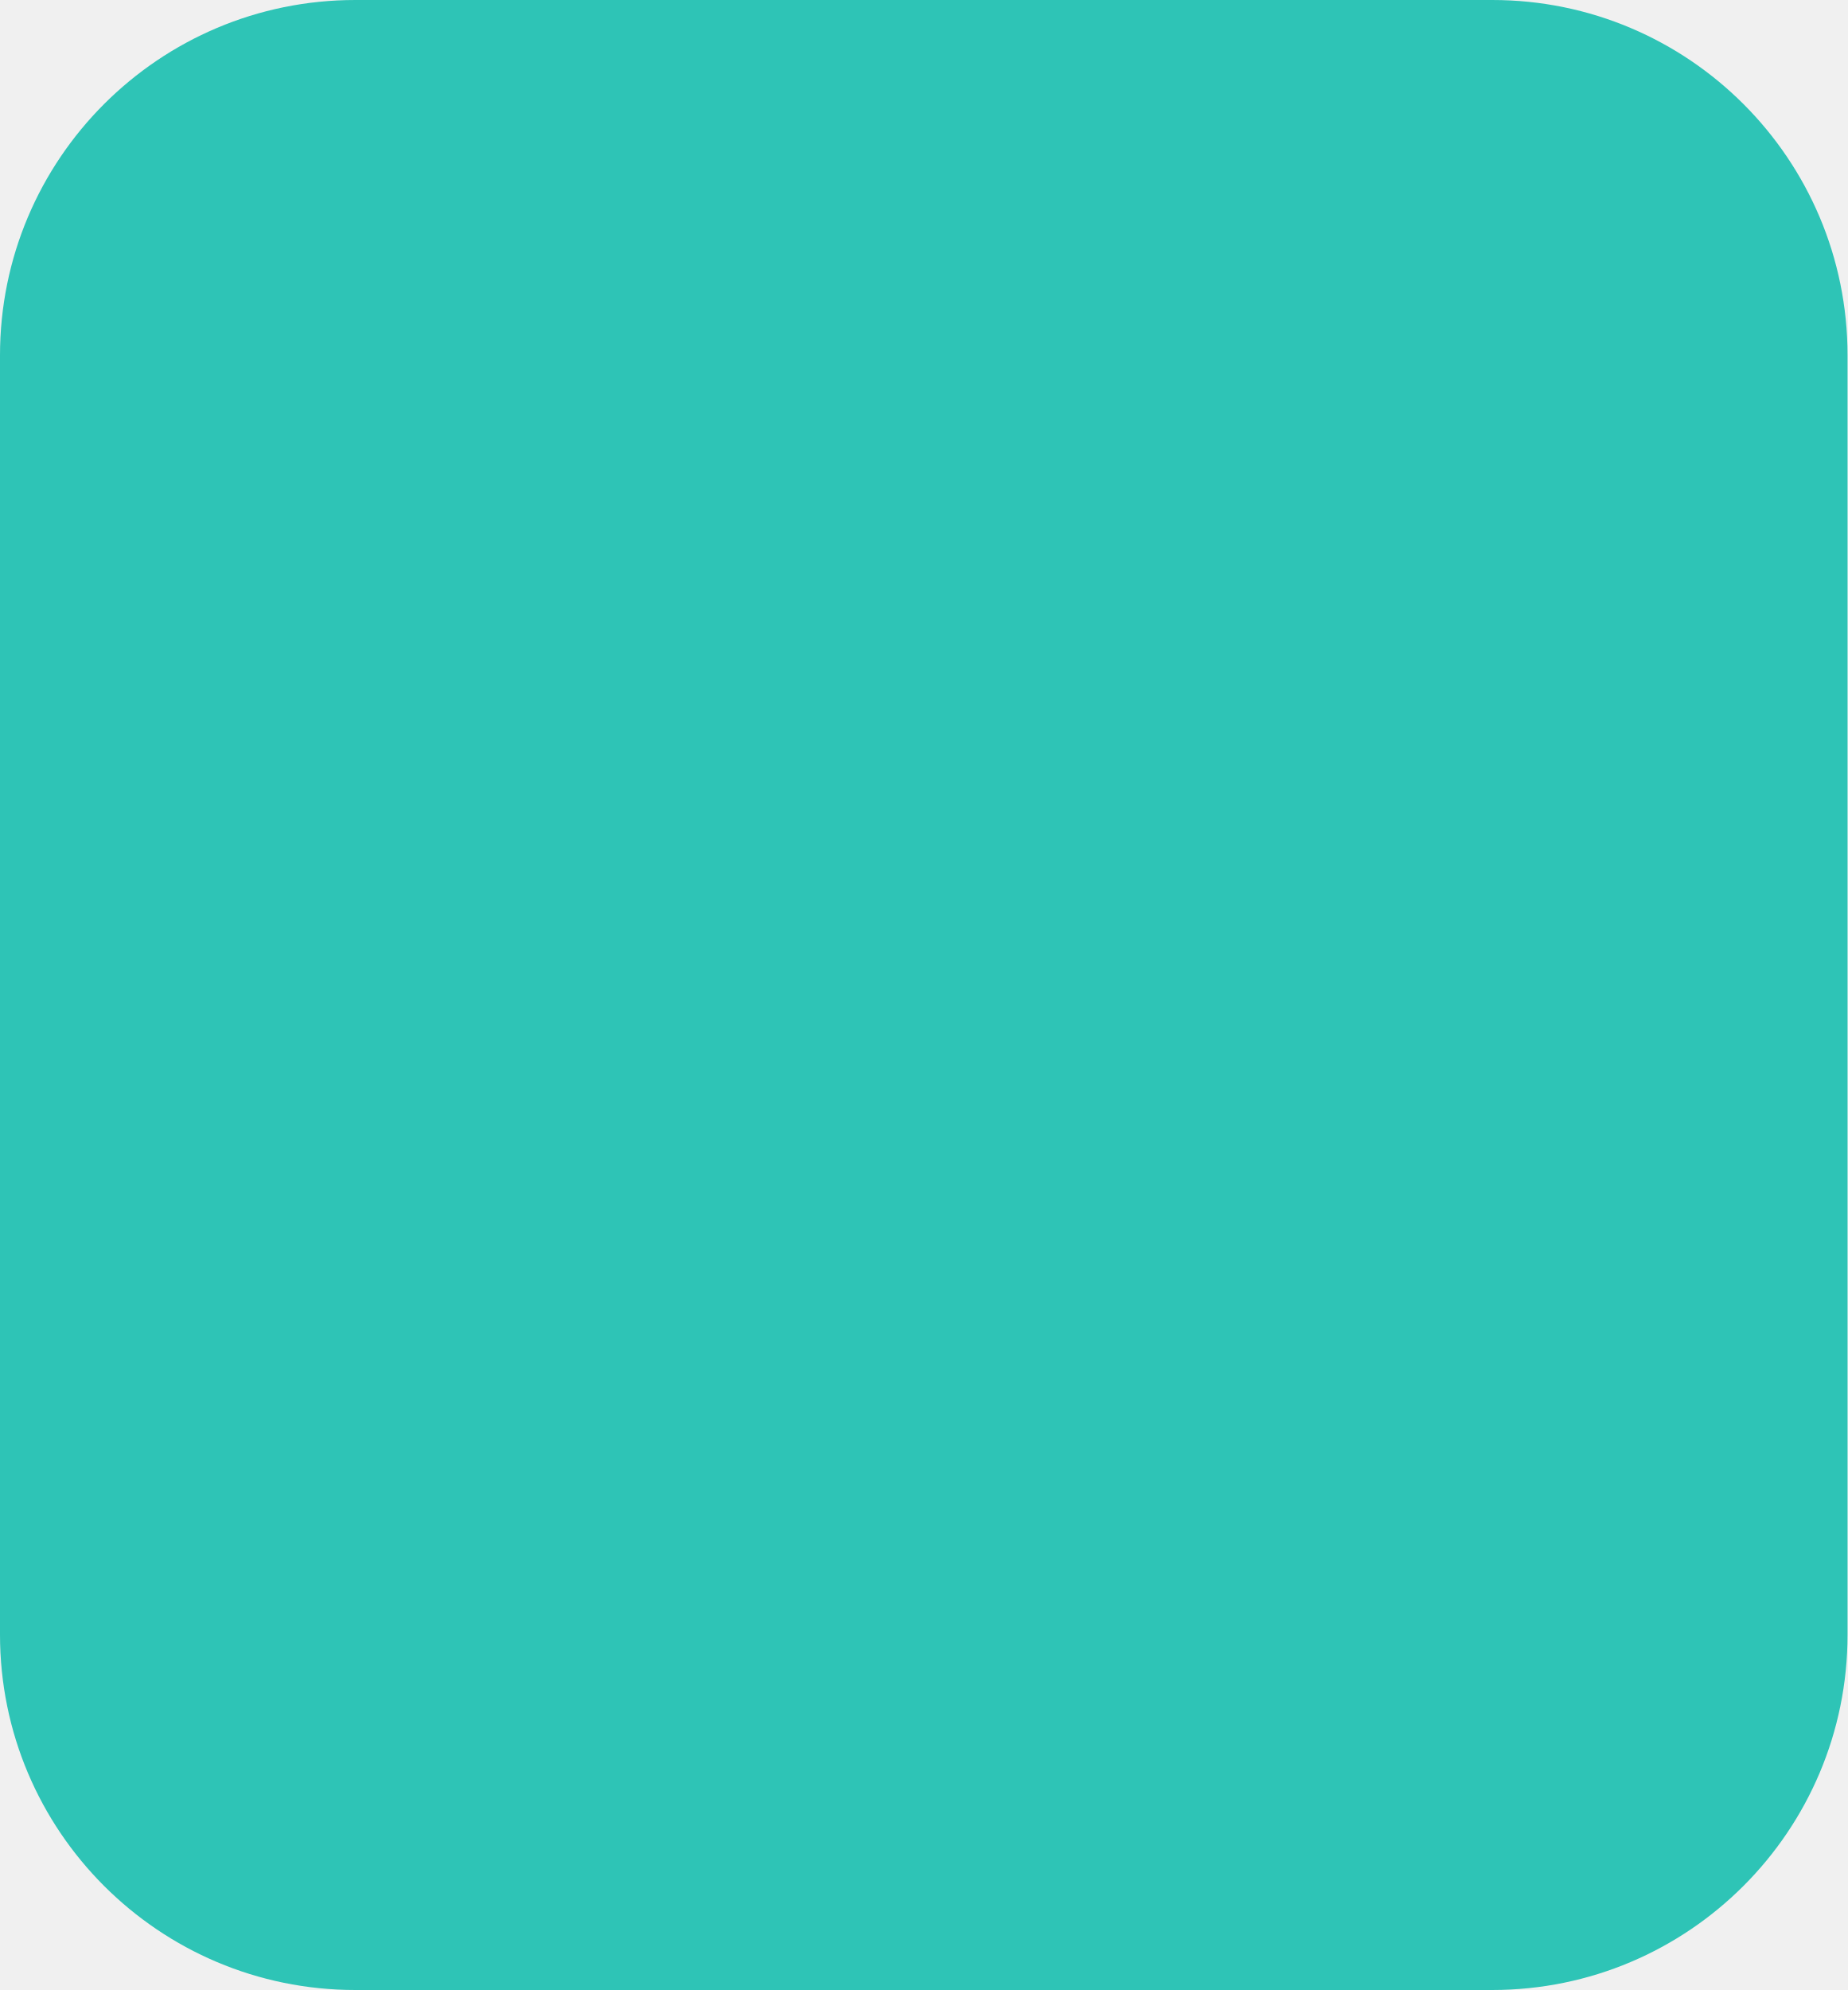
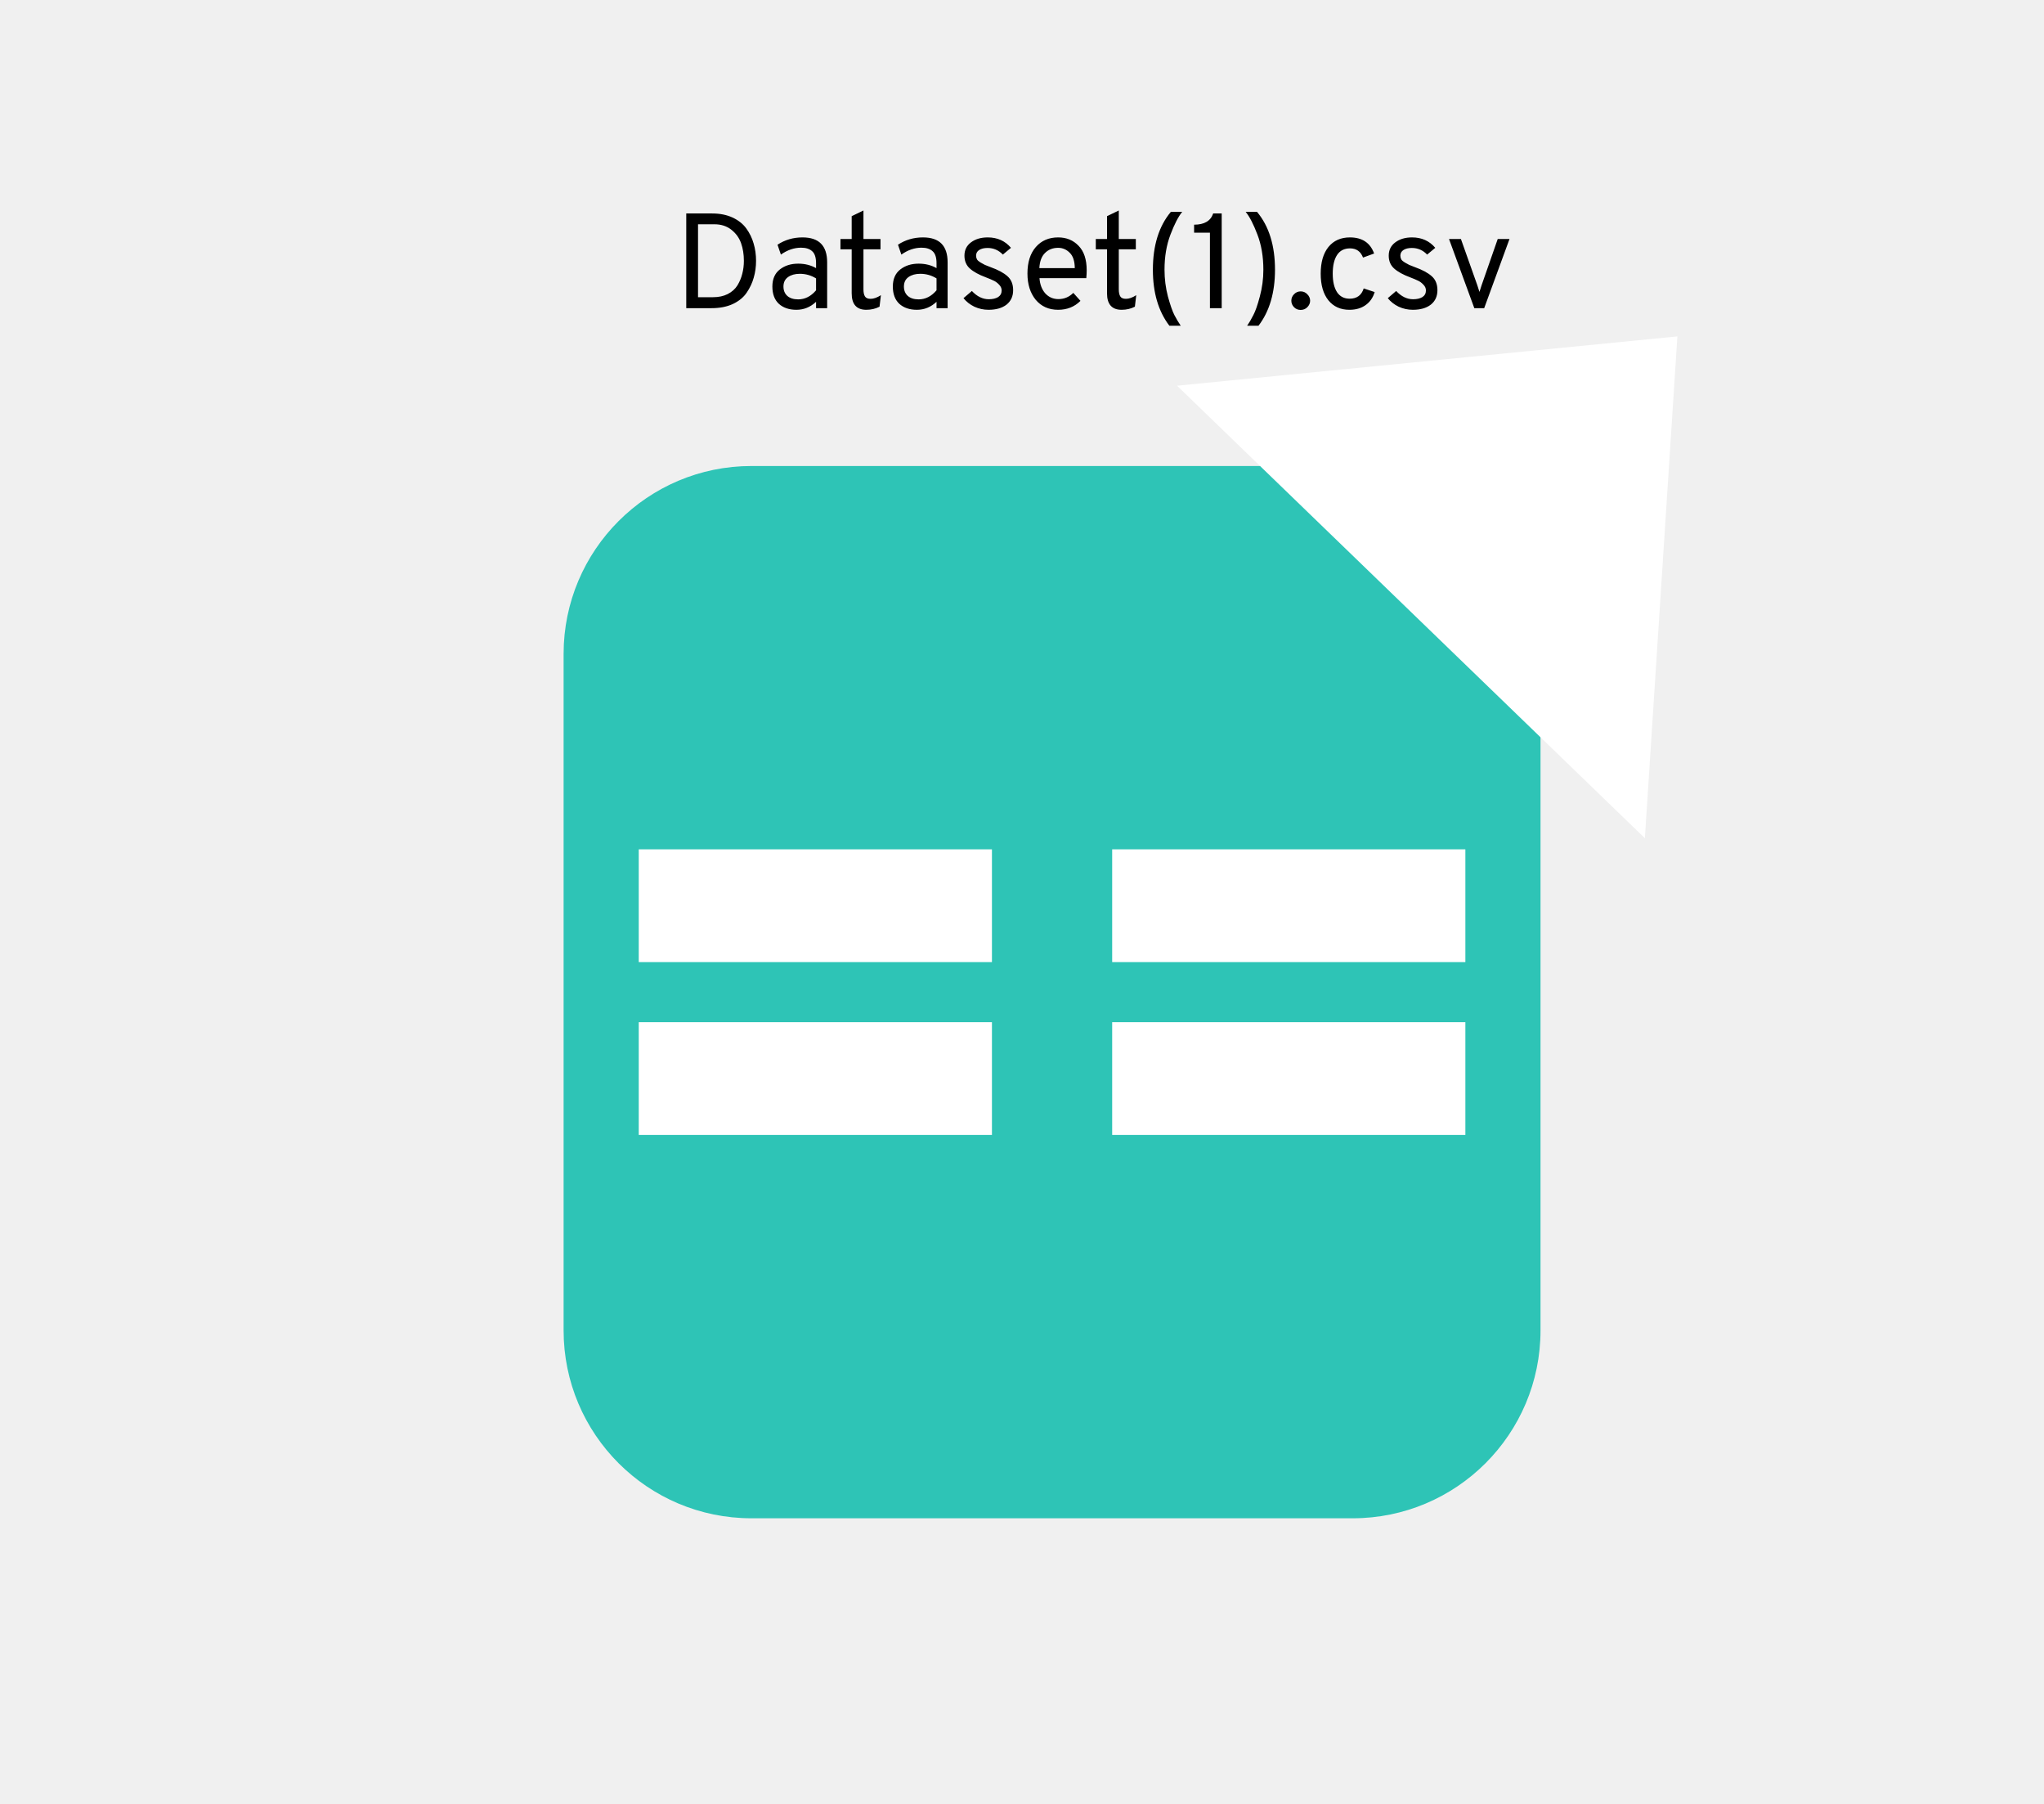
- <svg xmlns="http://www.w3.org/2000/svg" width="130" height="140" viewBox="0 0 130 140" fill="none">
-   <rect width="130" height="140" rx="25" fill="#2EC4B6" />
+ <svg xmlns="http://www.w3.org/2000/svg" width="272" height="240" viewBox="0 0 272 240" fill="none">
+   <path d="M91.322 28.4H94.76C95.792 28.4 96.698 28.58 97.478 28.94C98.258 29.3 98.87 29.786 99.314 30.398C99.758 31.01 100.082 31.676 100.286 32.396C100.502 33.116 100.61 33.884 100.61 34.7C100.61 35.48 100.508 36.224 100.304 36.932C100.112 37.628 99.8 38.294 99.368 38.93C98.948 39.554 98.336 40.058 97.532 40.442C96.728 40.814 95.78 41 94.688 41H91.322V28.4ZM94.886 39.542C95.63 39.542 96.278 39.404 96.83 39.128C97.394 38.84 97.826 38.456 98.126 37.976C98.426 37.484 98.642 36.968 98.774 36.428C98.918 35.888 98.99 35.312 98.99 34.7C98.99 33.836 98.864 33.05 98.612 32.342C98.36 31.634 97.928 31.04 97.316 30.56C96.704 30.08 95.96 29.84 95.084 29.84H92.888V39.542H94.886ZM108.595 41V40.154C107.839 40.862 106.969 41.216 105.985 41.216C105.013 41.216 104.233 40.952 103.645 40.424C103.069 39.884 102.781 39.116 102.781 38.12C102.781 37.124 103.111 36.368 103.771 35.852C104.431 35.336 105.247 35.078 106.219 35.078C107.107 35.078 107.899 35.276 108.595 35.672V35.024C108.595 34.256 108.421 33.722 108.073 33.422C107.737 33.11 107.245 32.954 106.597 32.954C105.673 32.954 104.779 33.26 103.915 33.872L103.465 32.558C104.449 31.91 105.559 31.586 106.795 31.586C108.979 31.586 110.071 32.69 110.071 34.898V41H108.595ZM106.219 39.83C107.119 39.83 107.911 39.428 108.595 38.624V37.04C107.935 36.632 107.215 36.428 106.435 36.428C105.799 36.428 105.277 36.572 104.869 36.86C104.461 37.148 104.257 37.568 104.257 38.12C104.257 38.636 104.425 39.05 104.761 39.362C105.109 39.674 105.595 39.83 106.219 39.83ZM115.28 41.216C113.984 41.216 113.336 40.484 113.336 39.02V33.17H111.842V31.802H113.336V28.76L114.902 28.004V31.802H117.17V33.17H114.902V38.498C114.902 38.906 114.968 39.218 115.1 39.434C115.232 39.65 115.484 39.758 115.856 39.758C116.264 39.758 116.72 39.596 117.224 39.272L117.044 40.802C116.516 41.078 115.928 41.216 115.28 41.216ZM124.626 41V40.154C123.87 40.862 123 41.216 122.016 41.216C121.044 41.216 120.264 40.952 119.676 40.424C119.1 39.884 118.812 39.116 118.812 38.12C118.812 37.124 119.142 36.368 119.802 35.852C120.462 35.336 121.278 35.078 122.25 35.078C123.138 35.078 123.93 35.276 124.626 35.672V35.024C124.626 34.256 124.452 33.722 124.104 33.422C123.768 33.11 123.276 32.954 122.628 32.954C121.704 32.954 120.81 33.26 119.946 33.872L119.496 32.558C120.48 31.91 121.59 31.586 122.826 31.586C125.01 31.586 126.102 32.69 126.102 34.898V41H124.626ZM122.25 39.83C123.15 39.83 123.942 39.428 124.626 38.624V37.04C123.966 36.632 123.246 36.428 122.466 36.428C121.83 36.428 121.308 36.572 120.9 36.86C120.492 37.148 120.288 37.568 120.288 38.12C120.288 38.636 120.456 39.05 120.792 39.362C121.14 39.674 121.626 39.83 122.25 39.83ZM131.545 41.216C130.885 41.216 130.255 41.078 129.655 40.802C129.067 40.514 128.587 40.136 128.215 39.668L129.331 38.714C130.015 39.446 130.765 39.812 131.581 39.812C132.097 39.812 132.511 39.716 132.823 39.524C133.135 39.32 133.291 39.026 133.291 38.642C133.291 38.354 133.177 38.096 132.949 37.868C132.721 37.628 132.487 37.454 132.247 37.346C132.007 37.226 131.653 37.076 131.185 36.896C130.249 36.548 129.541 36.158 129.061 35.726C128.581 35.294 128.341 34.724 128.341 34.016C128.341 33.272 128.629 32.684 129.205 32.252C129.793 31.808 130.537 31.586 131.437 31.586C132.721 31.586 133.753 32.048 134.533 32.972L133.453 33.872C132.889 33.284 132.211 32.99 131.419 32.99C130.951 32.99 130.579 33.08 130.303 33.26C130.027 33.44 129.889 33.692 129.889 34.016C129.889 34.196 129.931 34.364 130.015 34.52C130.111 34.664 130.273 34.802 130.501 34.934C130.741 35.066 130.927 35.168 131.059 35.24C131.203 35.3 131.461 35.402 131.833 35.546C132.805 35.894 133.543 36.29 134.047 36.734C134.563 37.178 134.821 37.802 134.821 38.606C134.821 39.422 134.527 40.064 133.939 40.532C133.351 40.988 132.553 41.216 131.545 41.216ZM140.811 41.216C139.563 41.216 138.567 40.772 137.823 39.884C137.091 38.984 136.725 37.82 136.725 36.392C136.725 34.892 137.097 33.716 137.841 32.864C138.585 32.012 139.575 31.586 140.811 31.586C141.915 31.586 142.821 31.958 143.529 32.702C144.249 33.434 144.609 34.52 144.609 35.96C144.609 36.296 144.591 36.644 144.555 37.004H138.327C138.387 37.844 138.645 38.522 139.101 39.038C139.569 39.542 140.151 39.794 140.847 39.794C141.615 39.794 142.275 39.518 142.827 38.966L143.781 40.028C142.989 40.82 141.999 41.216 140.811 41.216ZM138.309 35.672H143.025C143.013 34.724 142.785 34.04 142.341 33.62C141.909 33.188 141.399 32.972 140.811 32.972C140.103 32.972 139.521 33.2 139.065 33.656C138.609 34.1 138.357 34.772 138.309 35.672ZM149.258 41.216C147.962 41.216 147.314 40.484 147.314 39.02V33.17H145.82V31.802H147.314V28.76L148.88 28.004V31.802H151.148V33.17H148.88V38.498C148.88 38.906 148.946 39.218 149.078 39.434C149.21 39.65 149.462 39.758 149.834 39.758C150.242 39.758 150.698 39.596 151.202 39.272L151.022 40.802C150.494 41.078 149.906 41.216 149.258 41.216ZM155.613 43.34C154.149 41.42 153.417 38.936 153.417 35.888C153.417 32.66 154.215 30.092 155.811 28.184H157.323C156.807 28.808 156.285 29.816 155.757 31.208C155.229 32.588 154.965 34.148 154.965 35.888C154.965 37.1 155.115 38.282 155.415 39.434C155.727 40.574 156.015 41.402 156.279 41.918C156.555 42.446 156.837 42.92 157.125 43.34H155.613ZM161.009 41V30.956H158.903V29.894C160.259 29.894 161.105 29.396 161.441 28.4H162.575V41H161.009ZM165.959 43.34C166.247 42.92 166.523 42.446 166.787 41.918C167.063 41.402 167.351 40.574 167.651 39.434C167.963 38.282 168.119 37.1 168.119 35.888C168.119 34.148 167.855 32.588 167.327 31.208C166.799 29.816 166.277 28.808 165.761 28.184H167.273C168.869 30.092 169.667 32.66 169.667 35.888C169.667 38.936 168.935 41.42 167.471 43.34H165.959ZM173.965 40.874C173.725 41.114 173.431 41.234 173.083 41.234C172.735 41.234 172.441 41.114 172.201 40.874C171.961 40.622 171.841 40.334 171.841 40.01C171.841 39.674 171.961 39.386 172.201 39.146C172.441 38.894 172.735 38.768 173.083 38.768C173.431 38.768 173.725 38.894 173.965 39.146C174.217 39.398 174.343 39.686 174.343 40.01C174.343 40.334 174.217 40.622 173.965 40.874ZM179.564 41.216C178.388 41.216 177.458 40.796 176.774 39.956C176.09 39.104 175.748 37.922 175.748 36.41C175.748 34.898 176.09 33.716 176.774 32.864C177.47 32.012 178.424 31.586 179.636 31.586C181.268 31.586 182.342 32.3 182.858 33.728L181.382 34.268C181.07 33.452 180.494 33.044 179.654 33.044C178.886 33.044 178.31 33.338 177.926 33.926C177.542 34.514 177.35 35.342 177.35 36.41C177.35 37.466 177.542 38.288 177.926 38.876C178.31 39.452 178.868 39.74 179.6 39.74C180.56 39.74 181.184 39.284 181.472 38.372L182.93 38.858C182.702 39.614 182.294 40.196 181.706 40.604C181.13 41.012 180.416 41.216 179.564 41.216ZM188.006 41.216C187.346 41.216 186.716 41.078 186.116 40.802C185.528 40.514 185.048 40.136 184.676 39.668L185.792 38.714C186.476 39.446 187.226 39.812 188.042 39.812C188.558 39.812 188.972 39.716 189.284 39.524C189.596 39.32 189.752 39.026 189.752 38.642C189.752 38.354 189.638 38.096 189.41 37.868C189.182 37.628 188.948 37.454 188.708 37.346C188.468 37.226 188.114 37.076 187.646 36.896C186.71 36.548 186.002 36.158 185.522 35.726C185.042 35.294 184.802 34.724 184.802 34.016C184.802 33.272 185.09 32.684 185.666 32.252C186.254 31.808 186.998 31.586 187.898 31.586C189.182 31.586 190.214 32.048 190.994 32.972L189.914 33.872C189.35 33.284 188.672 32.99 187.88 32.99C187.412 32.99 187.04 33.08 186.764 33.26C186.488 33.44 186.35 33.692 186.35 34.016C186.35 34.196 186.392 34.364 186.476 34.52C186.572 34.664 186.734 34.802 186.962 34.934C187.202 35.066 187.388 35.168 187.52 35.24C187.664 35.3 187.922 35.402 188.294 35.546C189.266 35.894 190.004 36.29 190.508 36.734C191.024 37.178 191.282 37.802 191.282 38.606C191.282 39.422 190.988 40.064 190.4 40.532C189.812 40.988 189.014 41.216 188.006 41.216ZM196.191 41L192.825 31.802H194.409L196.587 37.94C196.743 38.396 196.839 38.696 196.875 38.84C196.911 38.696 197.007 38.396 197.163 37.94L199.305 31.802H200.871L197.505 41H196.191Z" fill="black" />
+   <rect x="75" y="62" width="130" height="140" rx="25" fill="#2EC4B6" />
+   <rect x="85" y="113" width="47" height="15" fill="white" />
+   <rect x="148" y="113" width="47" height="15" fill="white" />
+   <rect x="85" y="136" width="47" height="15" fill="white" />
+   <rect x="148" y="136" width="47" height="15" fill="white" />
+   <path d="M223.214 44.758L218.888 111.521L156.634 51.318L223.214 44.758Z" fill="white" />
</svg>
